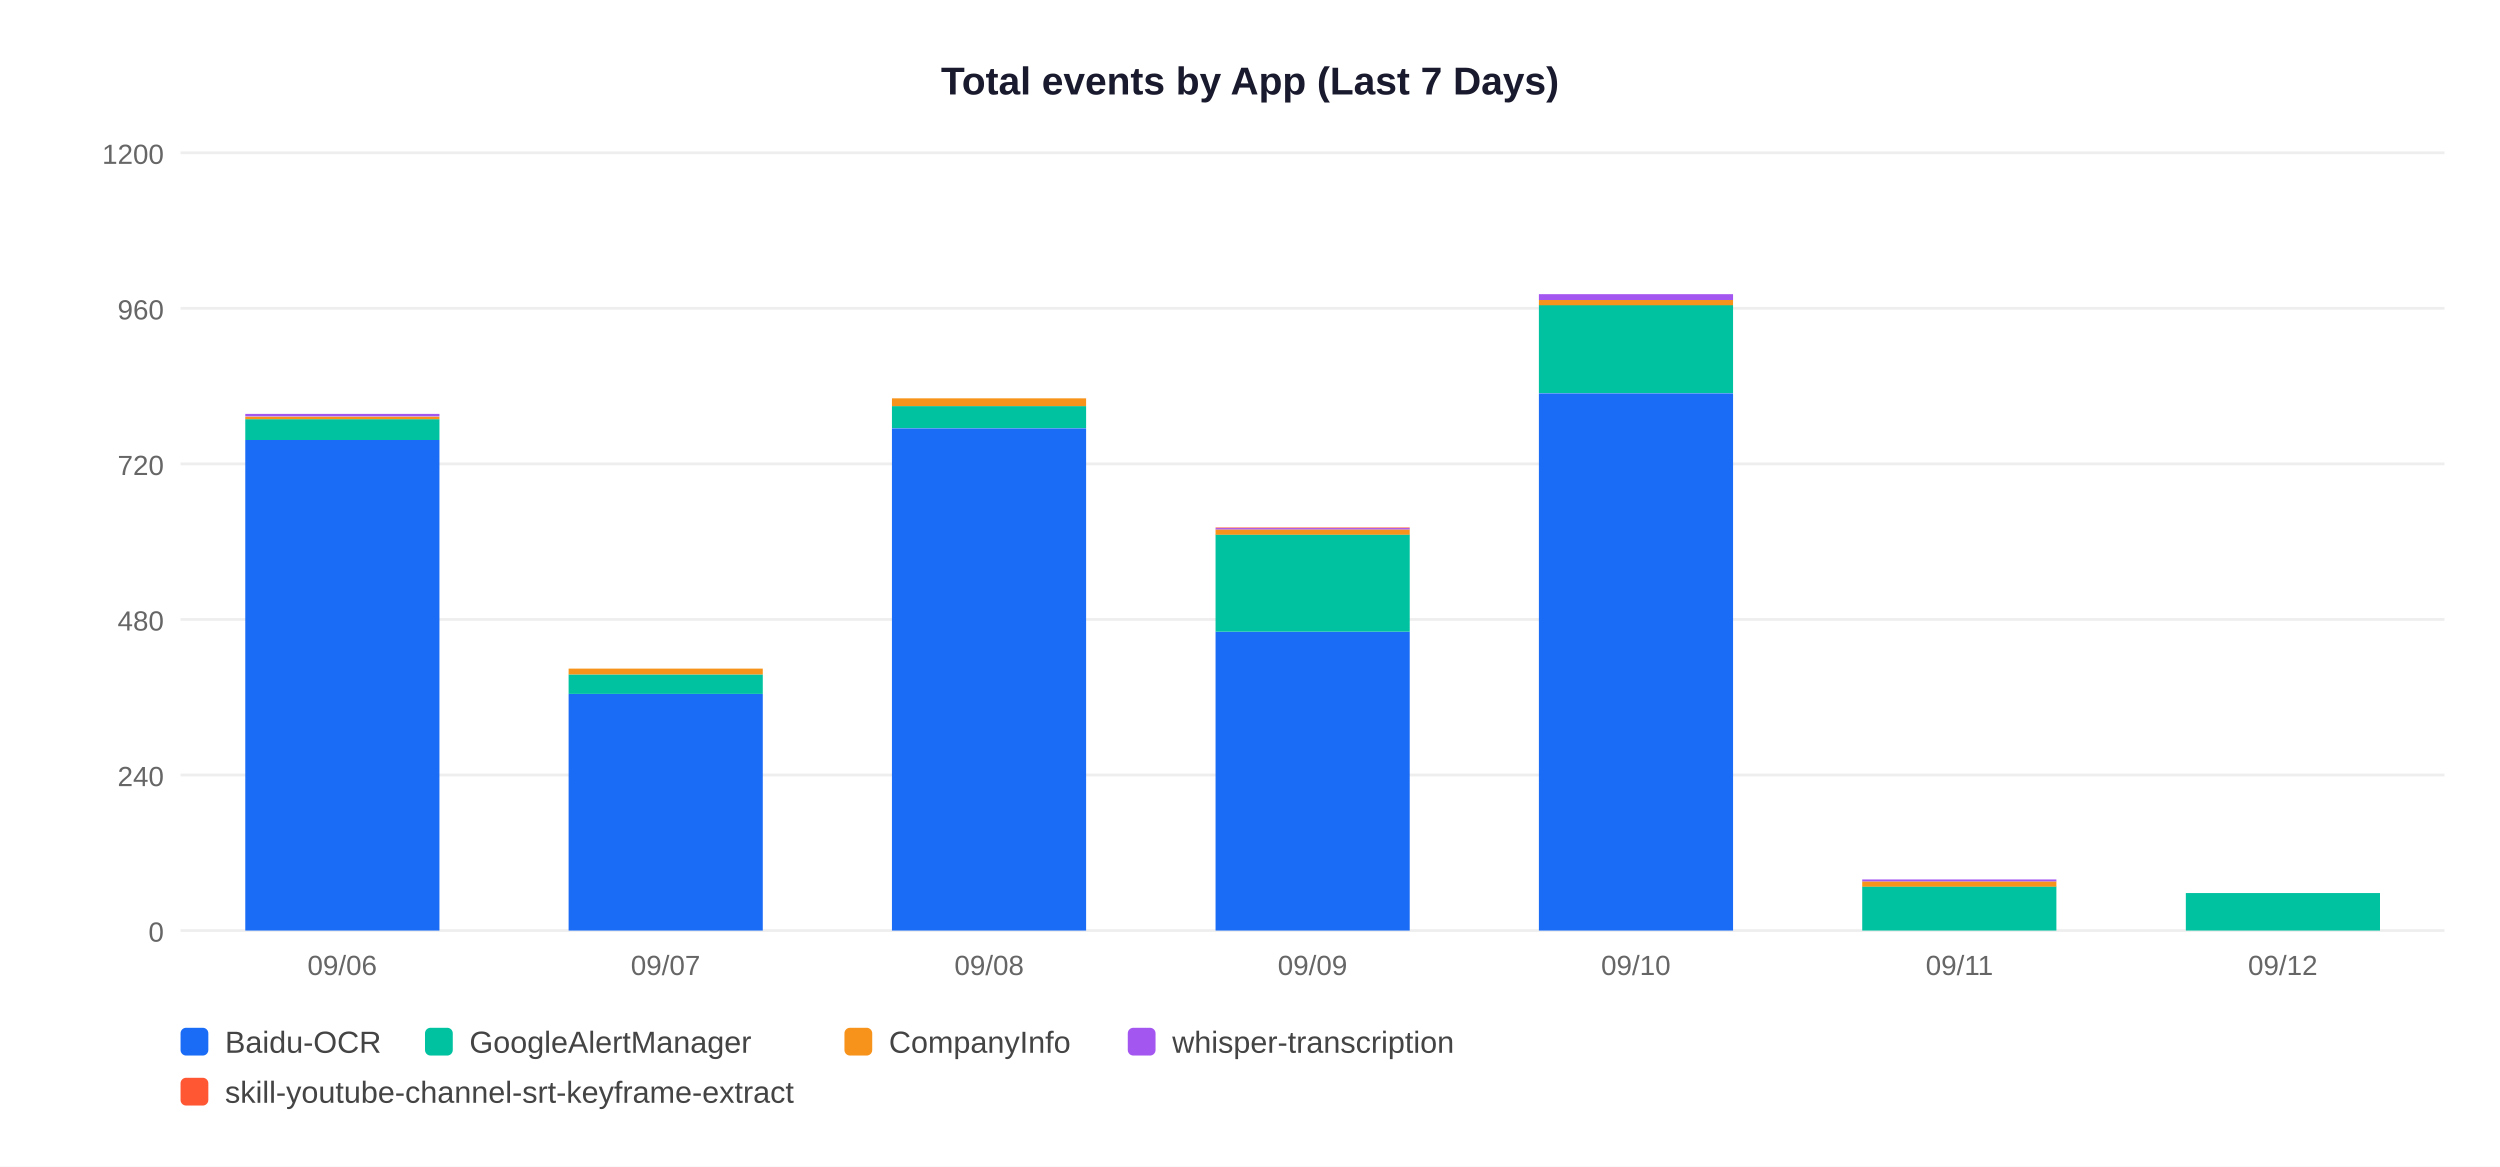
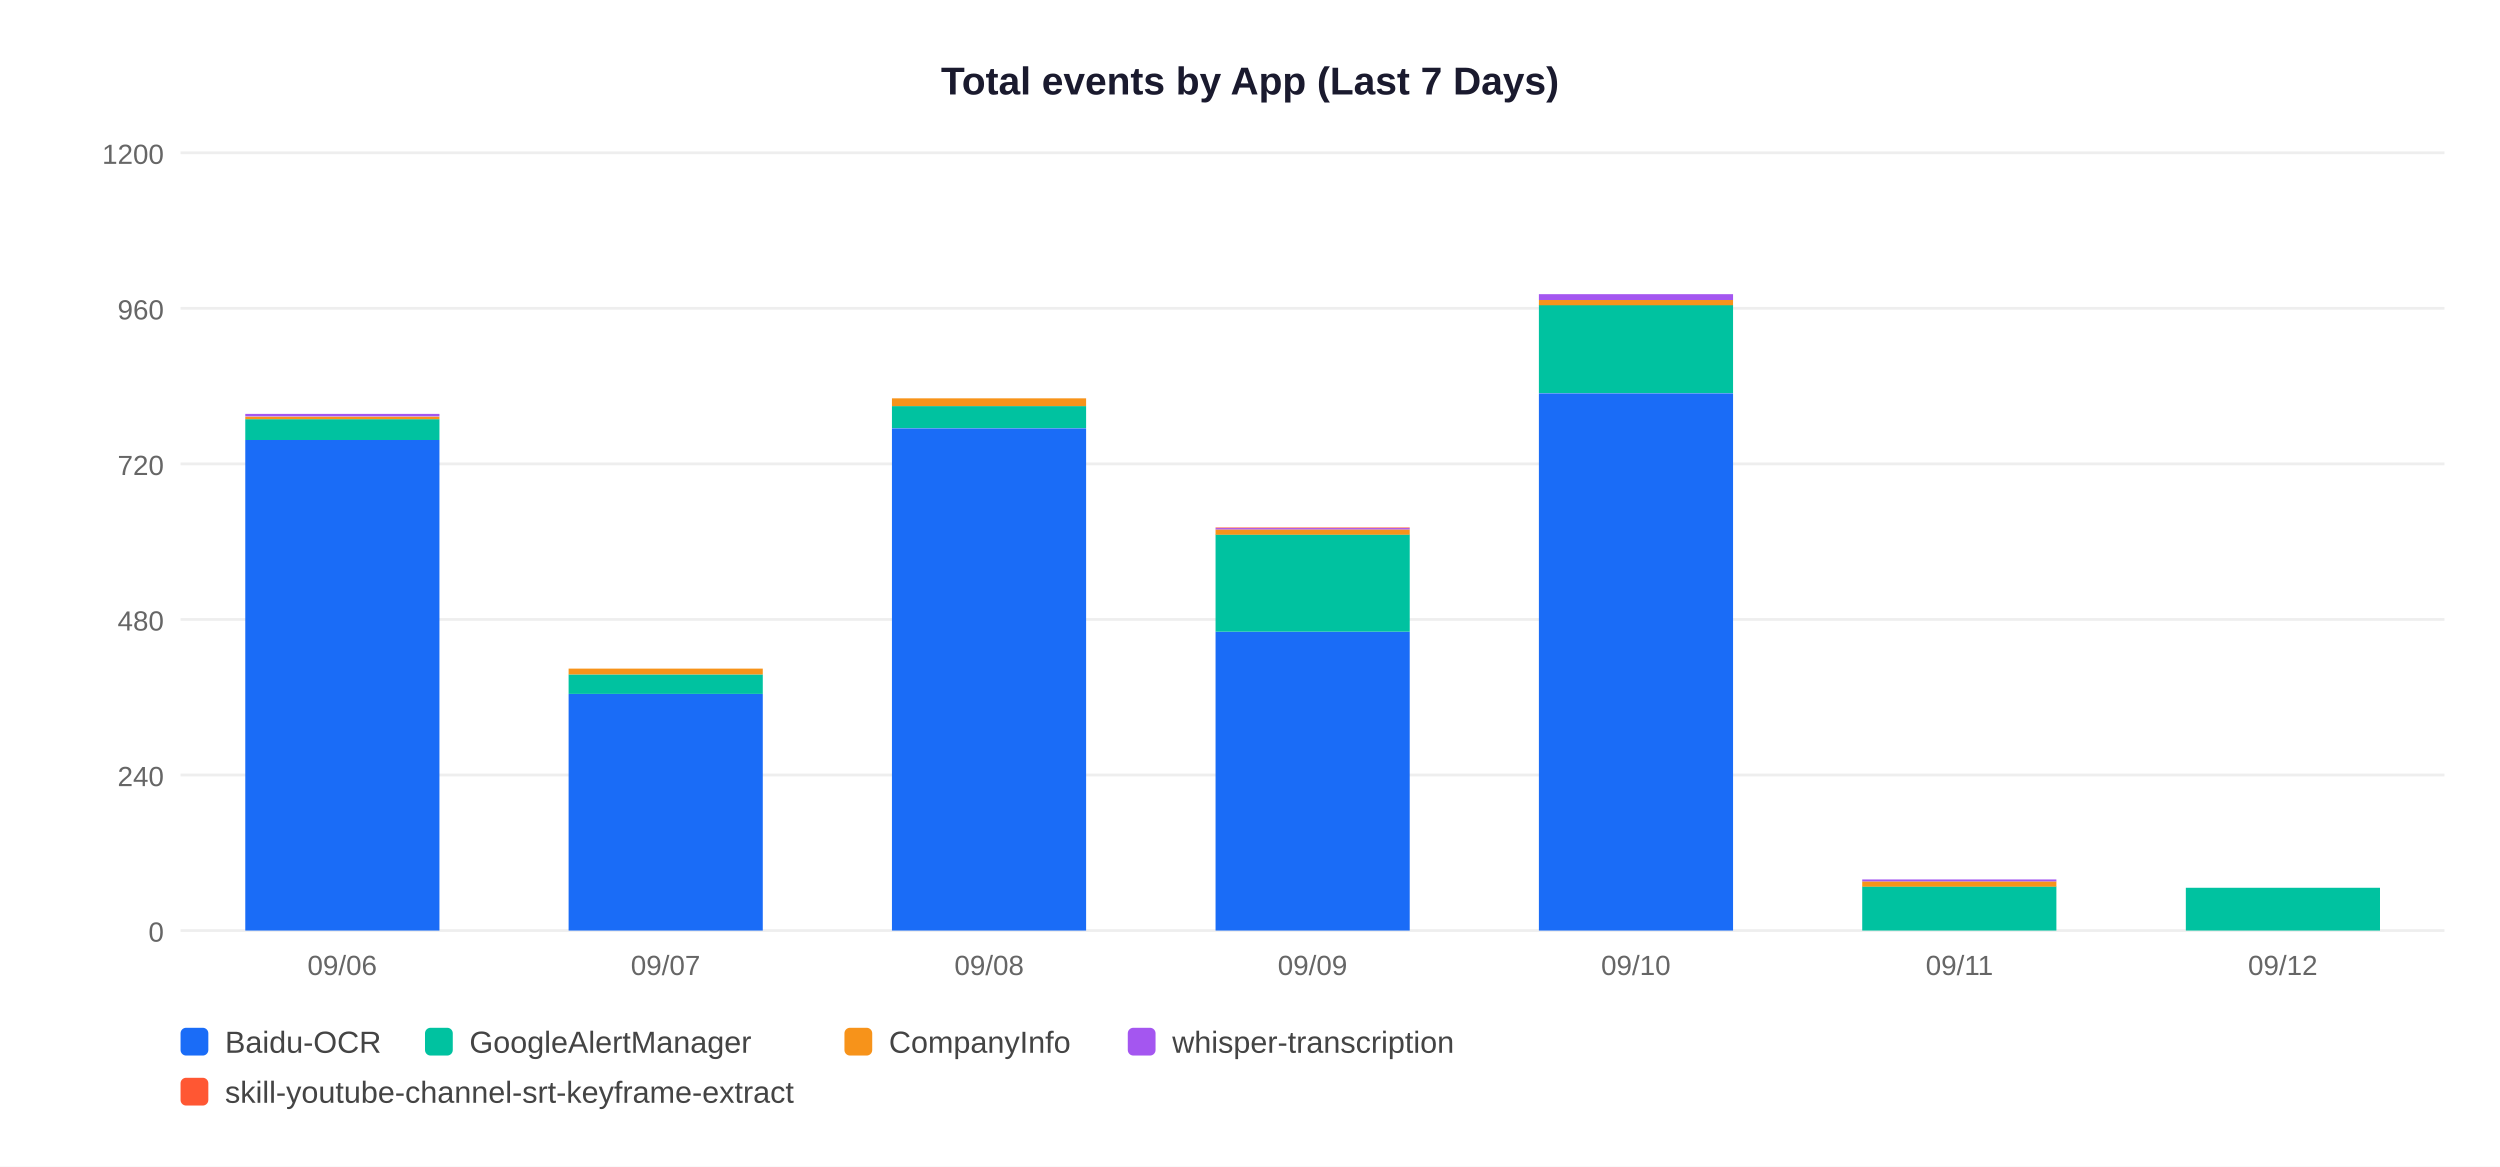
<svg xmlns="http://www.w3.org/2000/svg" width="900" height="420">
  <rect width="900" height="420" fill="white" />
  <text x="450" y="34" text-anchor="middle" font-size="14" font-weight="bold" font-family="Arial,sans-serif" fill="#1a1a2e">Total events by App (Last 7 Days)</text>
  <line x1="65" y1="335" x2="880" y2="335" stroke="#EEEEEE" stroke-width="1" />
  <text x="59" y="339" text-anchor="end" font-size="10" font-family="Arial,sans-serif" fill="#666">0</text>
  <line x1="65" y1="279" x2="880" y2="279" stroke="#EEEEEE" stroke-width="1" />
  <text x="59" y="283" text-anchor="end" font-size="10" font-family="Arial,sans-serif" fill="#666">240</text>
  <line x1="65" y1="223" x2="880" y2="223" stroke="#EEEEEE" stroke-width="1" />
  <text x="59" y="227" text-anchor="end" font-size="10" font-family="Arial,sans-serif" fill="#666">480</text>
  <line x1="65" y1="167" x2="880" y2="167" stroke="#EEEEEE" stroke-width="1" />
  <text x="59" y="171" text-anchor="end" font-size="10" font-family="Arial,sans-serif" fill="#666">720</text>
  <line x1="65" y1="111" x2="880" y2="111" stroke="#EEEEEE" stroke-width="1" />
  <text x="59" y="115" text-anchor="end" font-size="10" font-family="Arial,sans-serif" fill="#666">960</text>
  <line x1="65" y1="55" x2="880" y2="55" stroke="#EEEEEE" stroke-width="1" />
  <text x="59" y="59" text-anchor="end" font-size="10" font-family="Arial,sans-serif" fill="#666">1200</text>
  <rect x="88.3" y="158.4" width="69.9" height="176.6" fill="#1A6CF7" />
  <rect x="88.3" y="150.9" width="69.9" height="7.5" fill="#00C2A0" />
  <rect x="88.3" y="150.0" width="69.9" height="0.9" fill="#F7931A" />
  <rect x="88.3" y="149.0" width="69.9" height="0.9" fill="#A456F0" />
  <text x="123.2" y="351" text-anchor="middle" font-size="10" font-family="Arial,sans-serif" fill="#666">09/06</text>
  <rect x="204.7" y="249.8" width="69.9" height="85.2" fill="#1A6CF7" />
  <rect x="204.7" y="242.8" width="69.9" height="7.0" fill="#00C2A0" />
  <rect x="204.7" y="240.7" width="69.9" height="2.1" fill="#F7931A" />
  <text x="239.6" y="351" text-anchor="middle" font-size="10" font-family="Arial,sans-serif" fill="#666">09/07</text>
  <rect x="321.1" y="154.2" width="69.9" height="180.8" fill="#1A6CF7" />
  <rect x="321.1" y="146.2" width="69.9" height="7.9" fill="#00C2A0" />
  <rect x="321.1" y="143.4" width="69.9" height="2.8" fill="#F7931A" />
  <text x="356.1" y="351" text-anchor="middle" font-size="10" font-family="Arial,sans-serif" fill="#666">09/08</text>
  <rect x="437.6" y="227.4" width="69.9" height="107.6" fill="#1A6CF7" />
  <rect x="437.6" y="192.4" width="69.9" height="35.0" fill="#00C2A0" />
  <rect x="437.6" y="190.6" width="69.9" height="1.9" fill="#F7931A" />
  <rect x="437.6" y="190.1" width="69.9" height="0.5" fill="#A456F0" />
  <rect x="437.6" y="189.9" width="69.9" height="0.2" fill="#FF5733" />
  <text x="472.5" y="351" text-anchor="middle" font-size="10" font-family="Arial,sans-serif" fill="#666">09/09</text>
  <rect x="554.0" y="141.6" width="69.9" height="193.4" fill="#1A6CF7" />
  <rect x="554.0" y="109.8" width="69.9" height="31.7" fill="#00C2A0" />
  <rect x="554.0" y="108.0" width="69.9" height="1.9" fill="#F7931A" />
  <rect x="554.0" y="105.9" width="69.9" height="2.1" fill="#A456F0" />
  <text x="588.9" y="351" text-anchor="middle" font-size="10" font-family="Arial,sans-serif" fill="#666">09/10</text>
  <rect x="670.4" y="319.1" width="69.9" height="15.9" fill="#00C2A0" />
  <rect x="670.4" y="317.3" width="69.9" height="1.9" fill="#F7931A" />
  <rect x="670.4" y="316.6" width="69.9" height="0.7" fill="#A456F0" />
  <text x="705.4" y="351" text-anchor="middle" font-size="10" font-family="Arial,sans-serif" fill="#666">09/11</text>
-   <rect x="786.9" y="321.5" width="69.9" height="13.5" fill="#00C2A0" />
+   <rect x="786.9" y="319.6" width="69.9" height="15.4" fill="#00C2A0" />
  <text x="821.8" y="351" text-anchor="middle" font-size="10" font-family="Arial,sans-serif" fill="#666">09/12</text>
  <rect x="65" y="370" width="10" height="10" rx="2" fill="#1A6CF7" />
  <text x="81" y="379" font-size="11" font-family="Arial,sans-serif" fill="#444">Baidu-OCR</text>
  <rect x="153" y="370" width="10" height="10" rx="2" fill="#00C2A0" />
  <text x="169" y="379" font-size="11" font-family="Arial,sans-serif" fill="#444">GoogleAlertManager</text>
  <rect x="304" y="370" width="10" height="10" rx="2" fill="#F7931A" />
  <text x="320" y="379" font-size="11" font-family="Arial,sans-serif" fill="#444">CompanyInfo</text>
  <rect x="406" y="370" width="10" height="10" rx="2" fill="#A456F0" />
  <text x="422" y="379" font-size="11" font-family="Arial,sans-serif" fill="#444">whisper-transcription</text>
  <rect x="65" y="388" width="10" height="10" rx="2" fill="#FF5733" />
  <text x="81" y="397" font-size="11" font-family="Arial,sans-serif" fill="#444">skill-youtube-channel-srt-keyframe-extract</text>
</svg>
